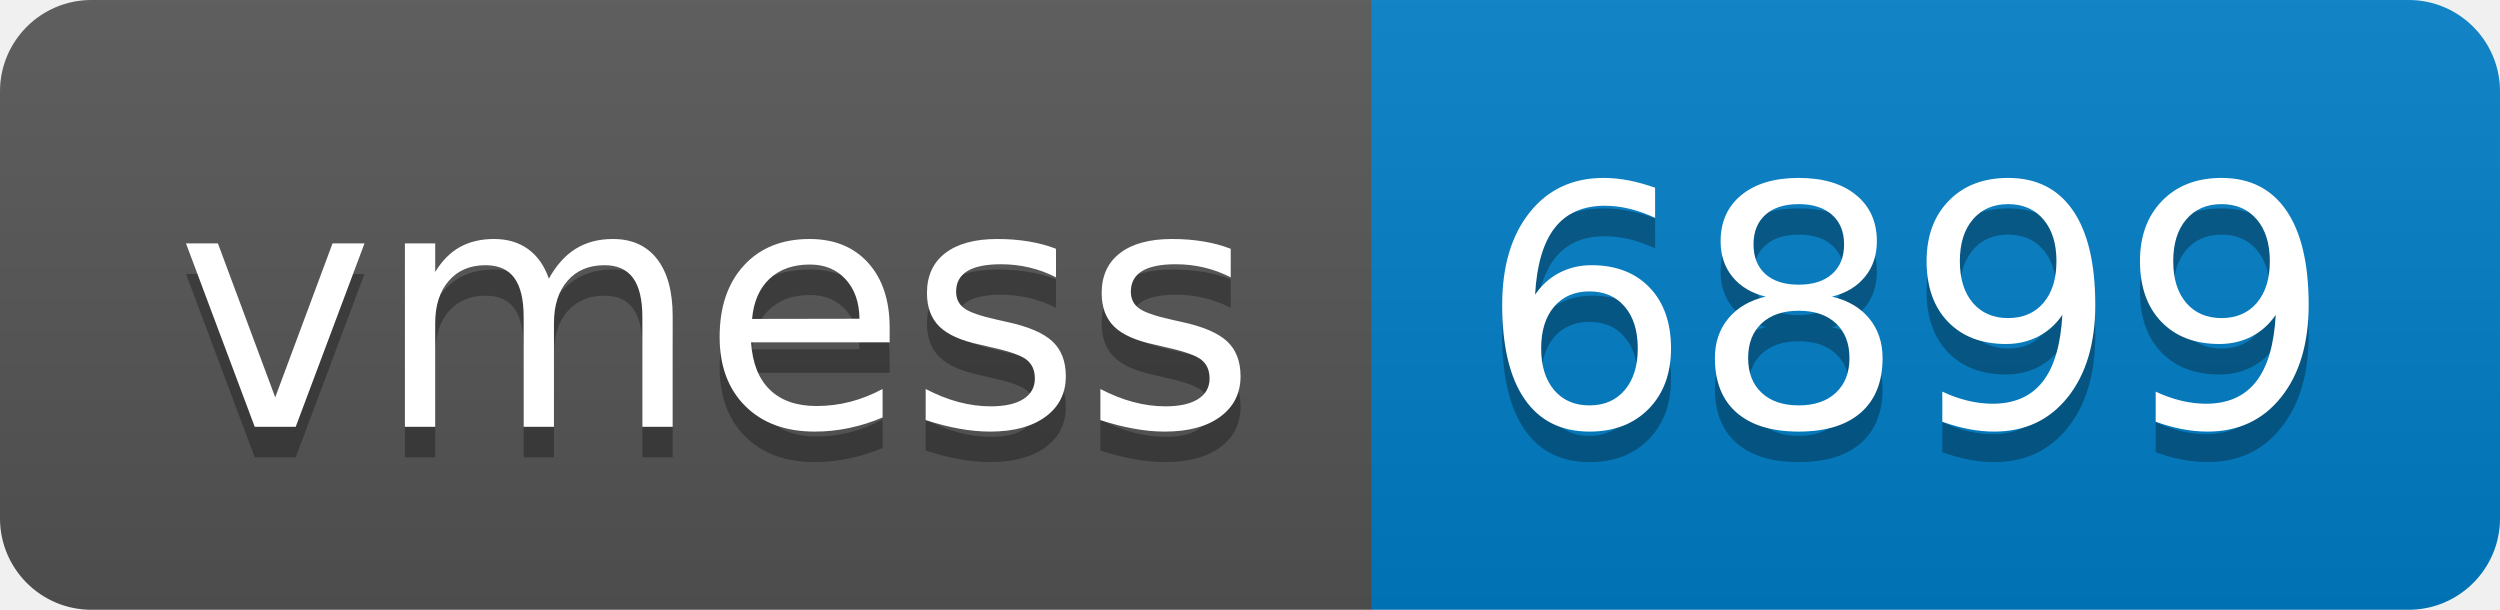
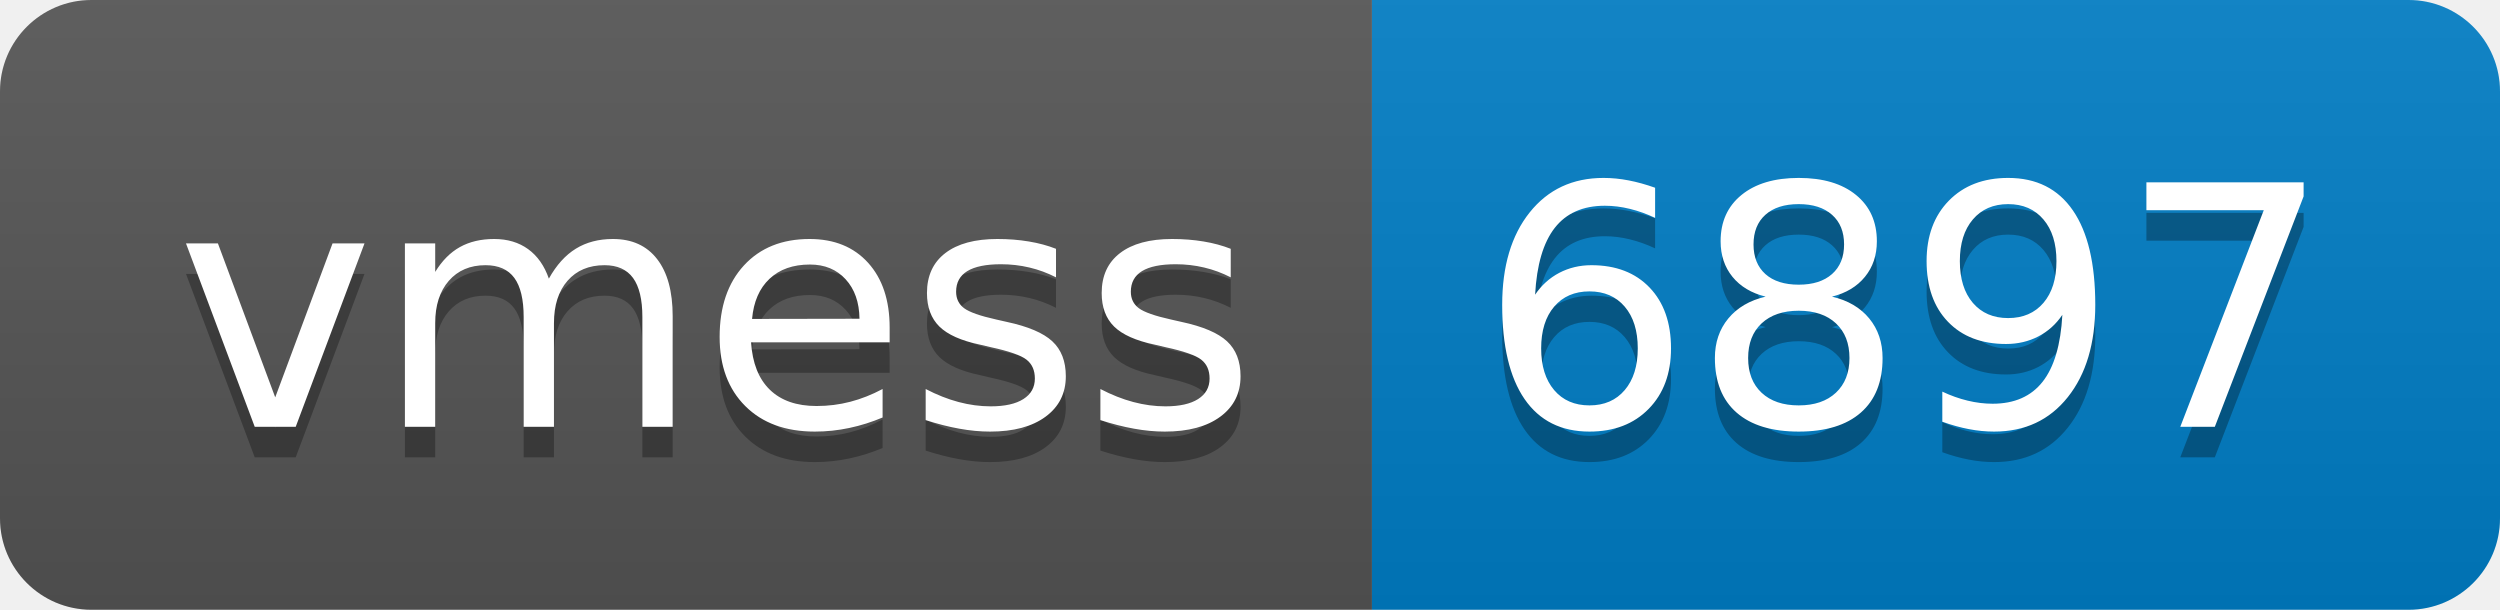
- <svg xmlns="http://www.w3.org/2000/svg" width="82" height="20" role="img" aria-label="vmess: 6899">
+ <svg xmlns="http://www.w3.org/2000/svg" width="82" height="20" role="img" aria-label="vmess: 6897">
  <linearGradient id="s" x2="0" y2="100%">
    <stop offset="0" stop-color="#bbb" stop-opacity=".1" />
    <stop offset="1" stop-opacity=".1" />
  </linearGradient>
  <clipPath id="r">
    <rect width="82" height="20" rx="3" fill="#fff" />
  </clipPath>
  <g clip-path="url(#r)">
    <rect width="45" height="20" fill="#555" />
    <rect x="45" width="37" height="20" fill="#007ec6" />
    <rect width="82" height="20" fill="url(#s)" />
  </g>
  <g fill="#fff" text-anchor="middle" font-family="Verdana,Geneva,DejaVu Sans,sans-serif" text-rendering="geometricPrecision" font-size="110">
    <text aria-hidden="true" x="235" y="150" fill="#010101" fill-opacity=".3" transform="scale(.1)" textLength="350">vmess</text>
    <text x="235" y="140" transform="scale(.1)" fill="#fff" textLength="350">vmess</text>
-     <text aria-hidden="true" x="625" y="150" fill="#010101" fill-opacity=".3" transform="scale(.1)" textLength="270">6899</text>
-     <text x="625" y="140" transform="scale(.1)" fill="#fff" textLength="270">6899</text>
+     <text aria-hidden="true" x="625" y="150" fill="#010101" fill-opacity=".3" transform="scale(.1)" textLength="270">6897</text>
+     <text x="625" y="140" transform="scale(.1)" fill="#fff" textLength="270">6897</text>
  </g>
</svg>
